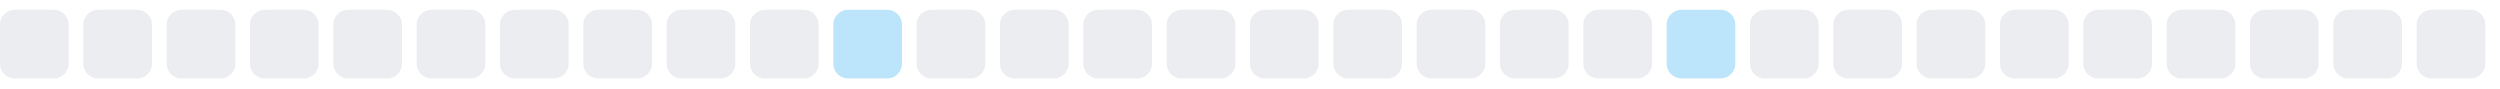
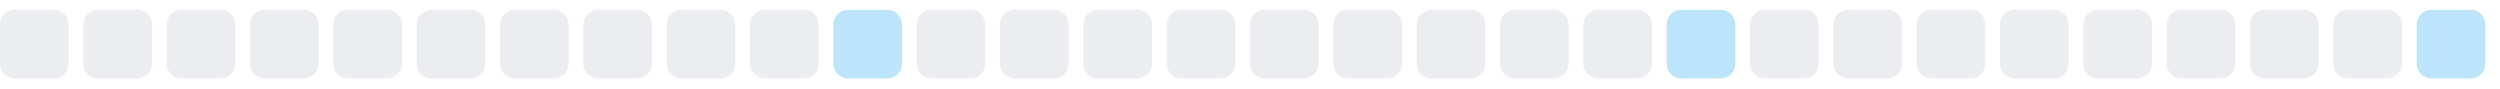
<svg xmlns="http://www.w3.org/2000/svg" width="255" height="9">
  <style>
        .level0 { fill: #ebedf0; }
        .level1 { fill: #bce4fa; }
        .level2 { fill: #75c7f7; }
        .level3 { fill: #30a9f2; }
        .level4 { fill: #008ee6; }
        @media (prefers-color-scheme: dark) {
          .level0 { fill: #161b22; }
          .level1 { fill: #0b3b5c; }
          .level2 { fill: #0a6299; }
          .level3 { fill: #008ee6; }
          .level4 { fill: #5bc4ff; }
        }
      </style>
  <rect x="0.0" y="1" width="7" height="7" rx="1.5" ry="1.5" class="level0" />
  <rect x="8.5" y="1" width="7" height="7" rx="1.5" ry="1.5" class="level0" />
  <rect x="17.0" y="1" width="7" height="7" rx="1.5" ry="1.5" class="level0" />
  <rect x="25.5" y="1" width="7" height="7" rx="1.5" ry="1.5" class="level0" />
  <rect x="34.0" y="1" width="7" height="7" rx="1.5" ry="1.5" class="level0" />
  <rect x="42.5" y="1" width="7" height="7" rx="1.5" ry="1.5" class="level0" />
  <rect x="51.0" y="1" width="7" height="7" rx="1.5" ry="1.5" class="level0" />
  <rect x="59.5" y="1" width="7" height="7" rx="1.5" ry="1.5" class="level0" />
  <rect x="68.0" y="1" width="7" height="7" rx="1.5" ry="1.5" class="level0" />
  <rect x="76.5" y="1" width="7" height="7" rx="1.5" ry="1.5" class="level0" />
  <rect x="85.0" y="1" width="7" height="7" rx="1.5" ry="1.5" class="level1" />
  <rect x="93.5" y="1" width="7" height="7" rx="1.5" ry="1.5" class="level0" />
  <rect x="102.0" y="1" width="7" height="7" rx="1.5" ry="1.5" class="level0" />
  <rect x="110.5" y="1" width="7" height="7" rx="1.5" ry="1.5" class="level0" />
  <rect x="119.0" y="1" width="7" height="7" rx="1.5" ry="1.5" class="level0" />
  <rect x="127.5" y="1" width="7" height="7" rx="1.5" ry="1.5" class="level0" />
  <rect x="136.0" y="1" width="7" height="7" rx="1.5" ry="1.5" class="level0" />
  <rect x="144.5" y="1" width="7" height="7" rx="1.5" ry="1.5" class="level0" />
  <rect x="153.0" y="1" width="7" height="7" rx="1.5" ry="1.5" class="level0" />
  <rect x="161.5" y="1" width="7" height="7" rx="1.5" ry="1.5" class="level0" />
  <rect x="170.0" y="1" width="7" height="7" rx="1.5" ry="1.5" class="level1" />
  <rect x="178.5" y="1" width="7" height="7" rx="1.5" ry="1.5" class="level0" />
  <rect x="187.0" y="1" width="7" height="7" rx="1.5" ry="1.5" class="level0" />
  <rect x="195.5" y="1" width="7" height="7" rx="1.5" ry="1.5" class="level0" />
  <rect x="204.0" y="1" width="7" height="7" rx="1.5" ry="1.5" class="level0" />
  <rect x="212.5" y="1" width="7" height="7" rx="1.5" ry="1.5" class="level0" />
  <rect x="221.0" y="1" width="7" height="7" rx="1.5" ry="1.5" class="level0" />
  <rect x="229.5" y="1" width="7" height="7" rx="1.5" ry="1.5" class="level0" />
  <rect x="238.0" y="1" width="7" height="7" rx="1.5" ry="1.5" class="level0" />
-   <rect x="246.5" y="1" width="7" height="7" rx="1.5" ry="1.5" class="level0" />
+   <rect x="246.5" y="1" width="7" height="7" rx="1.5" ry="1.5" class="level1" />
</svg>
